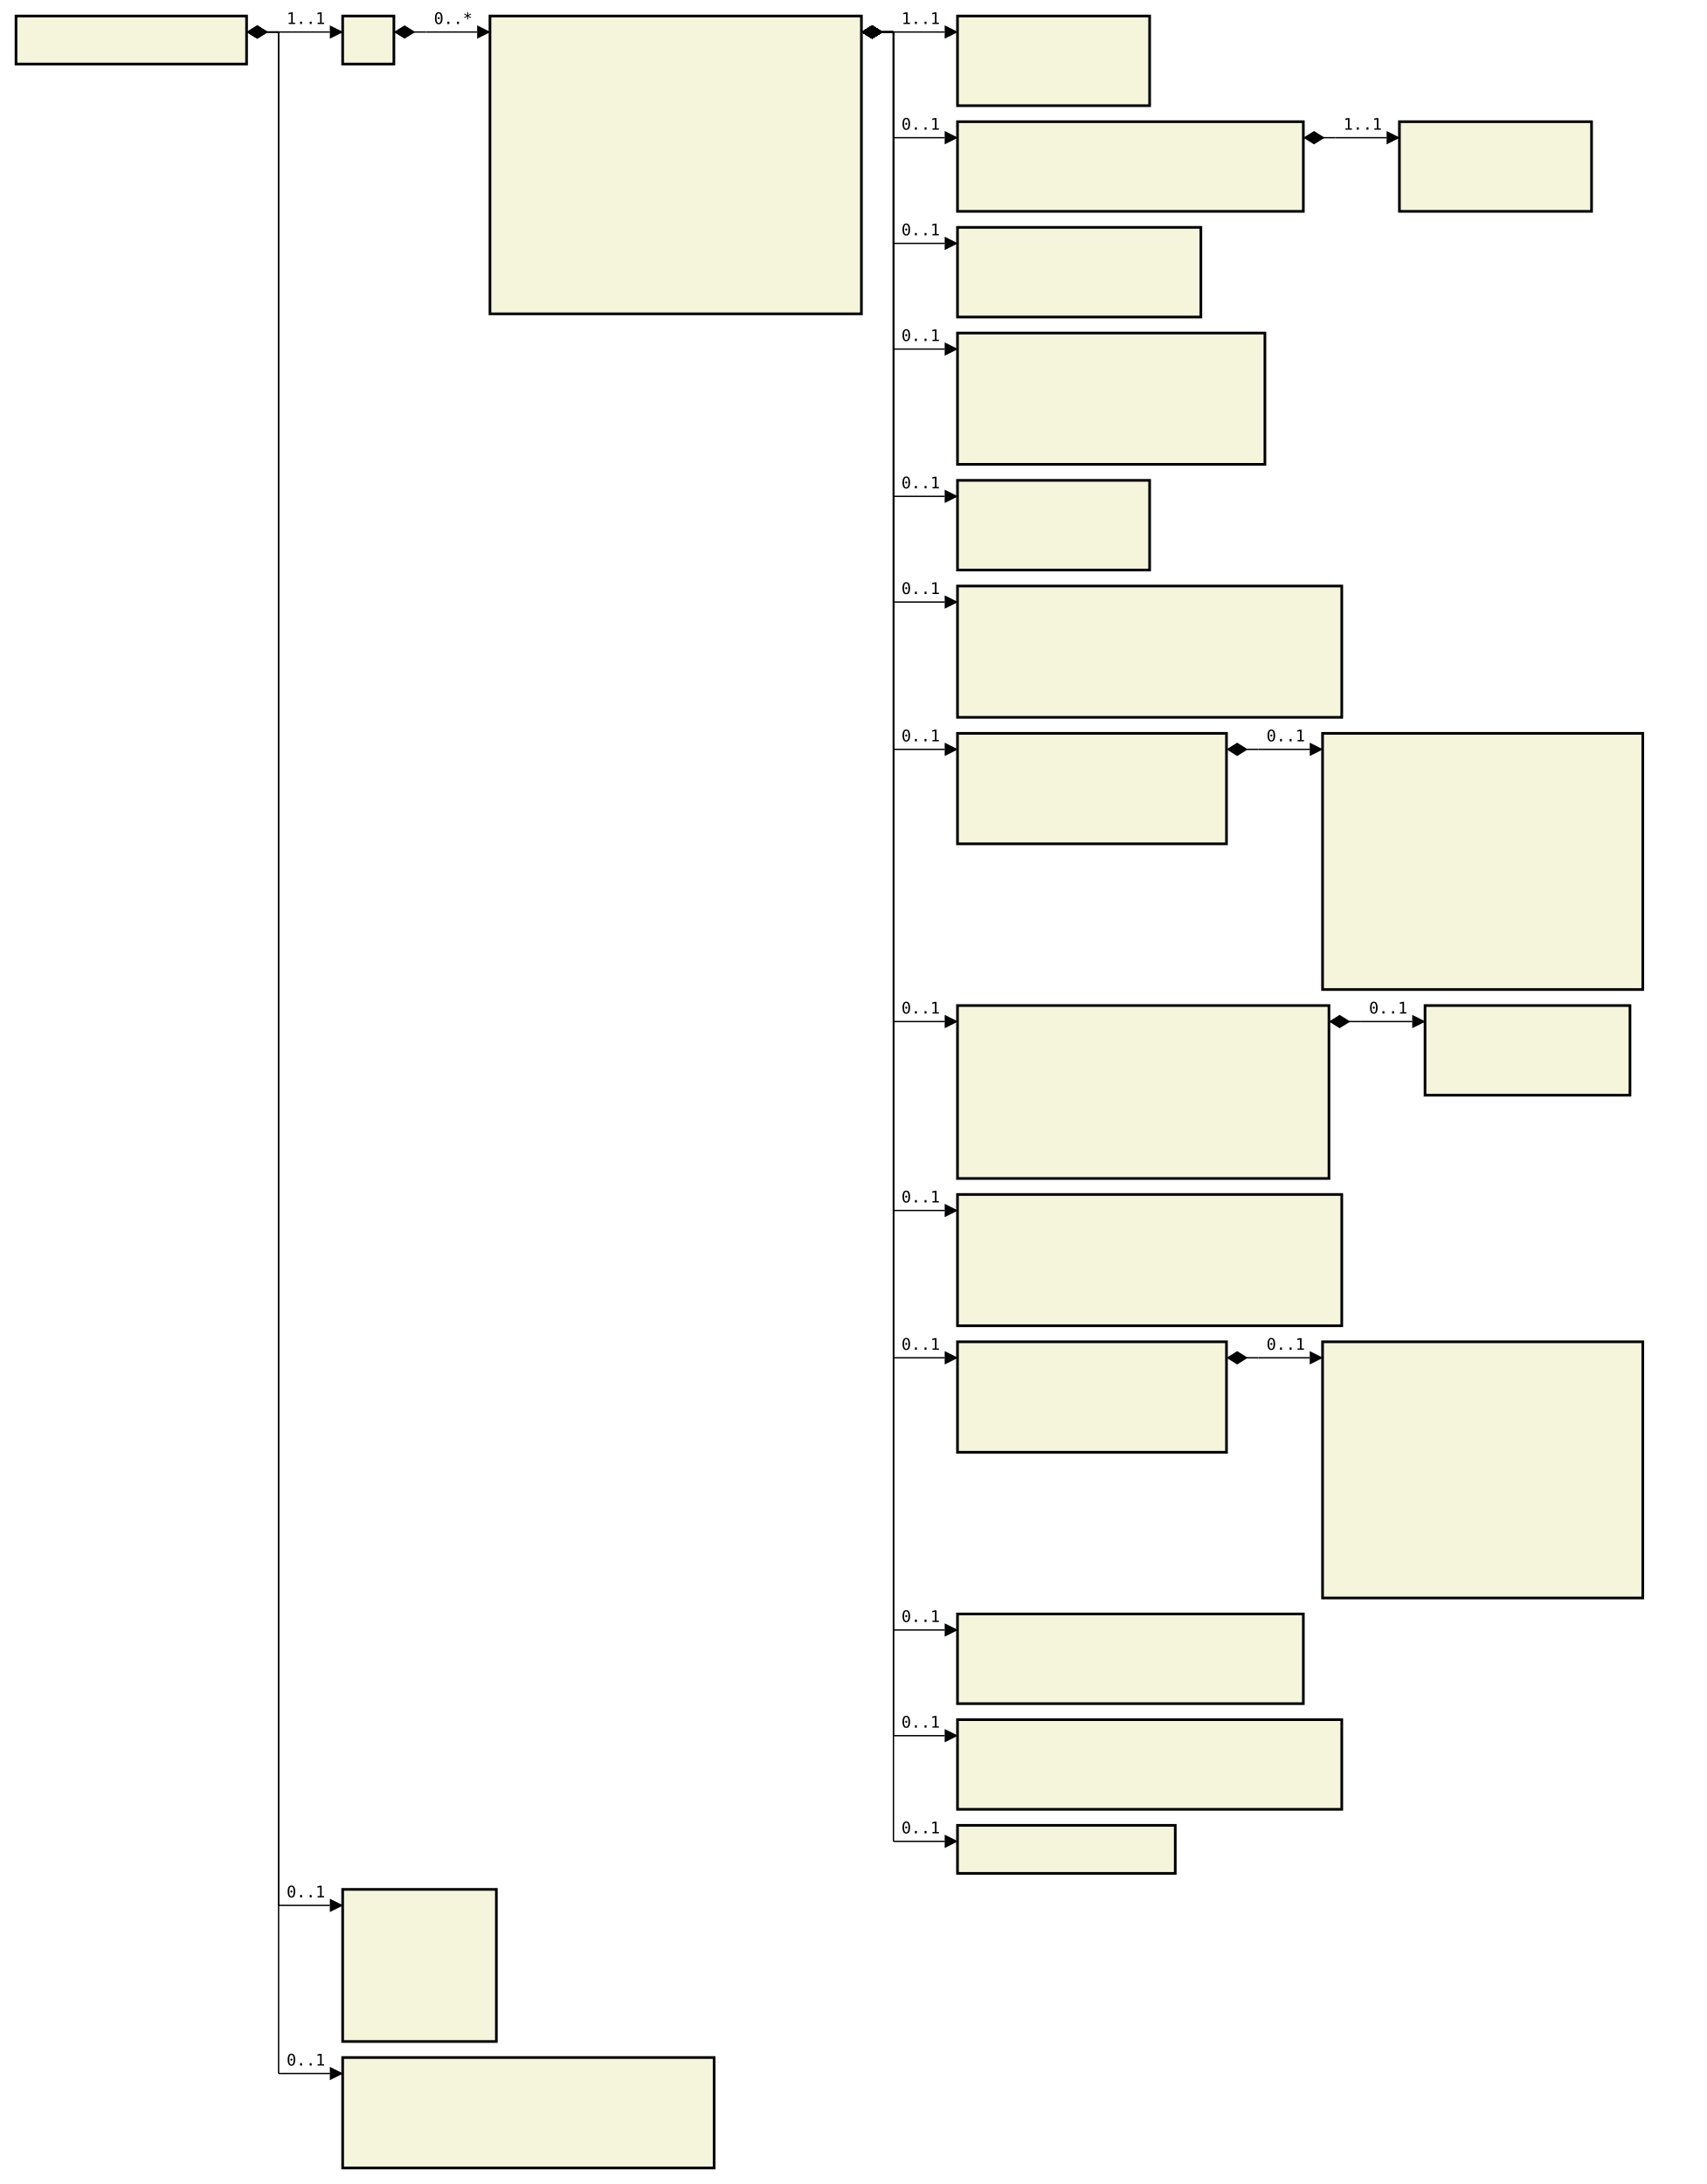
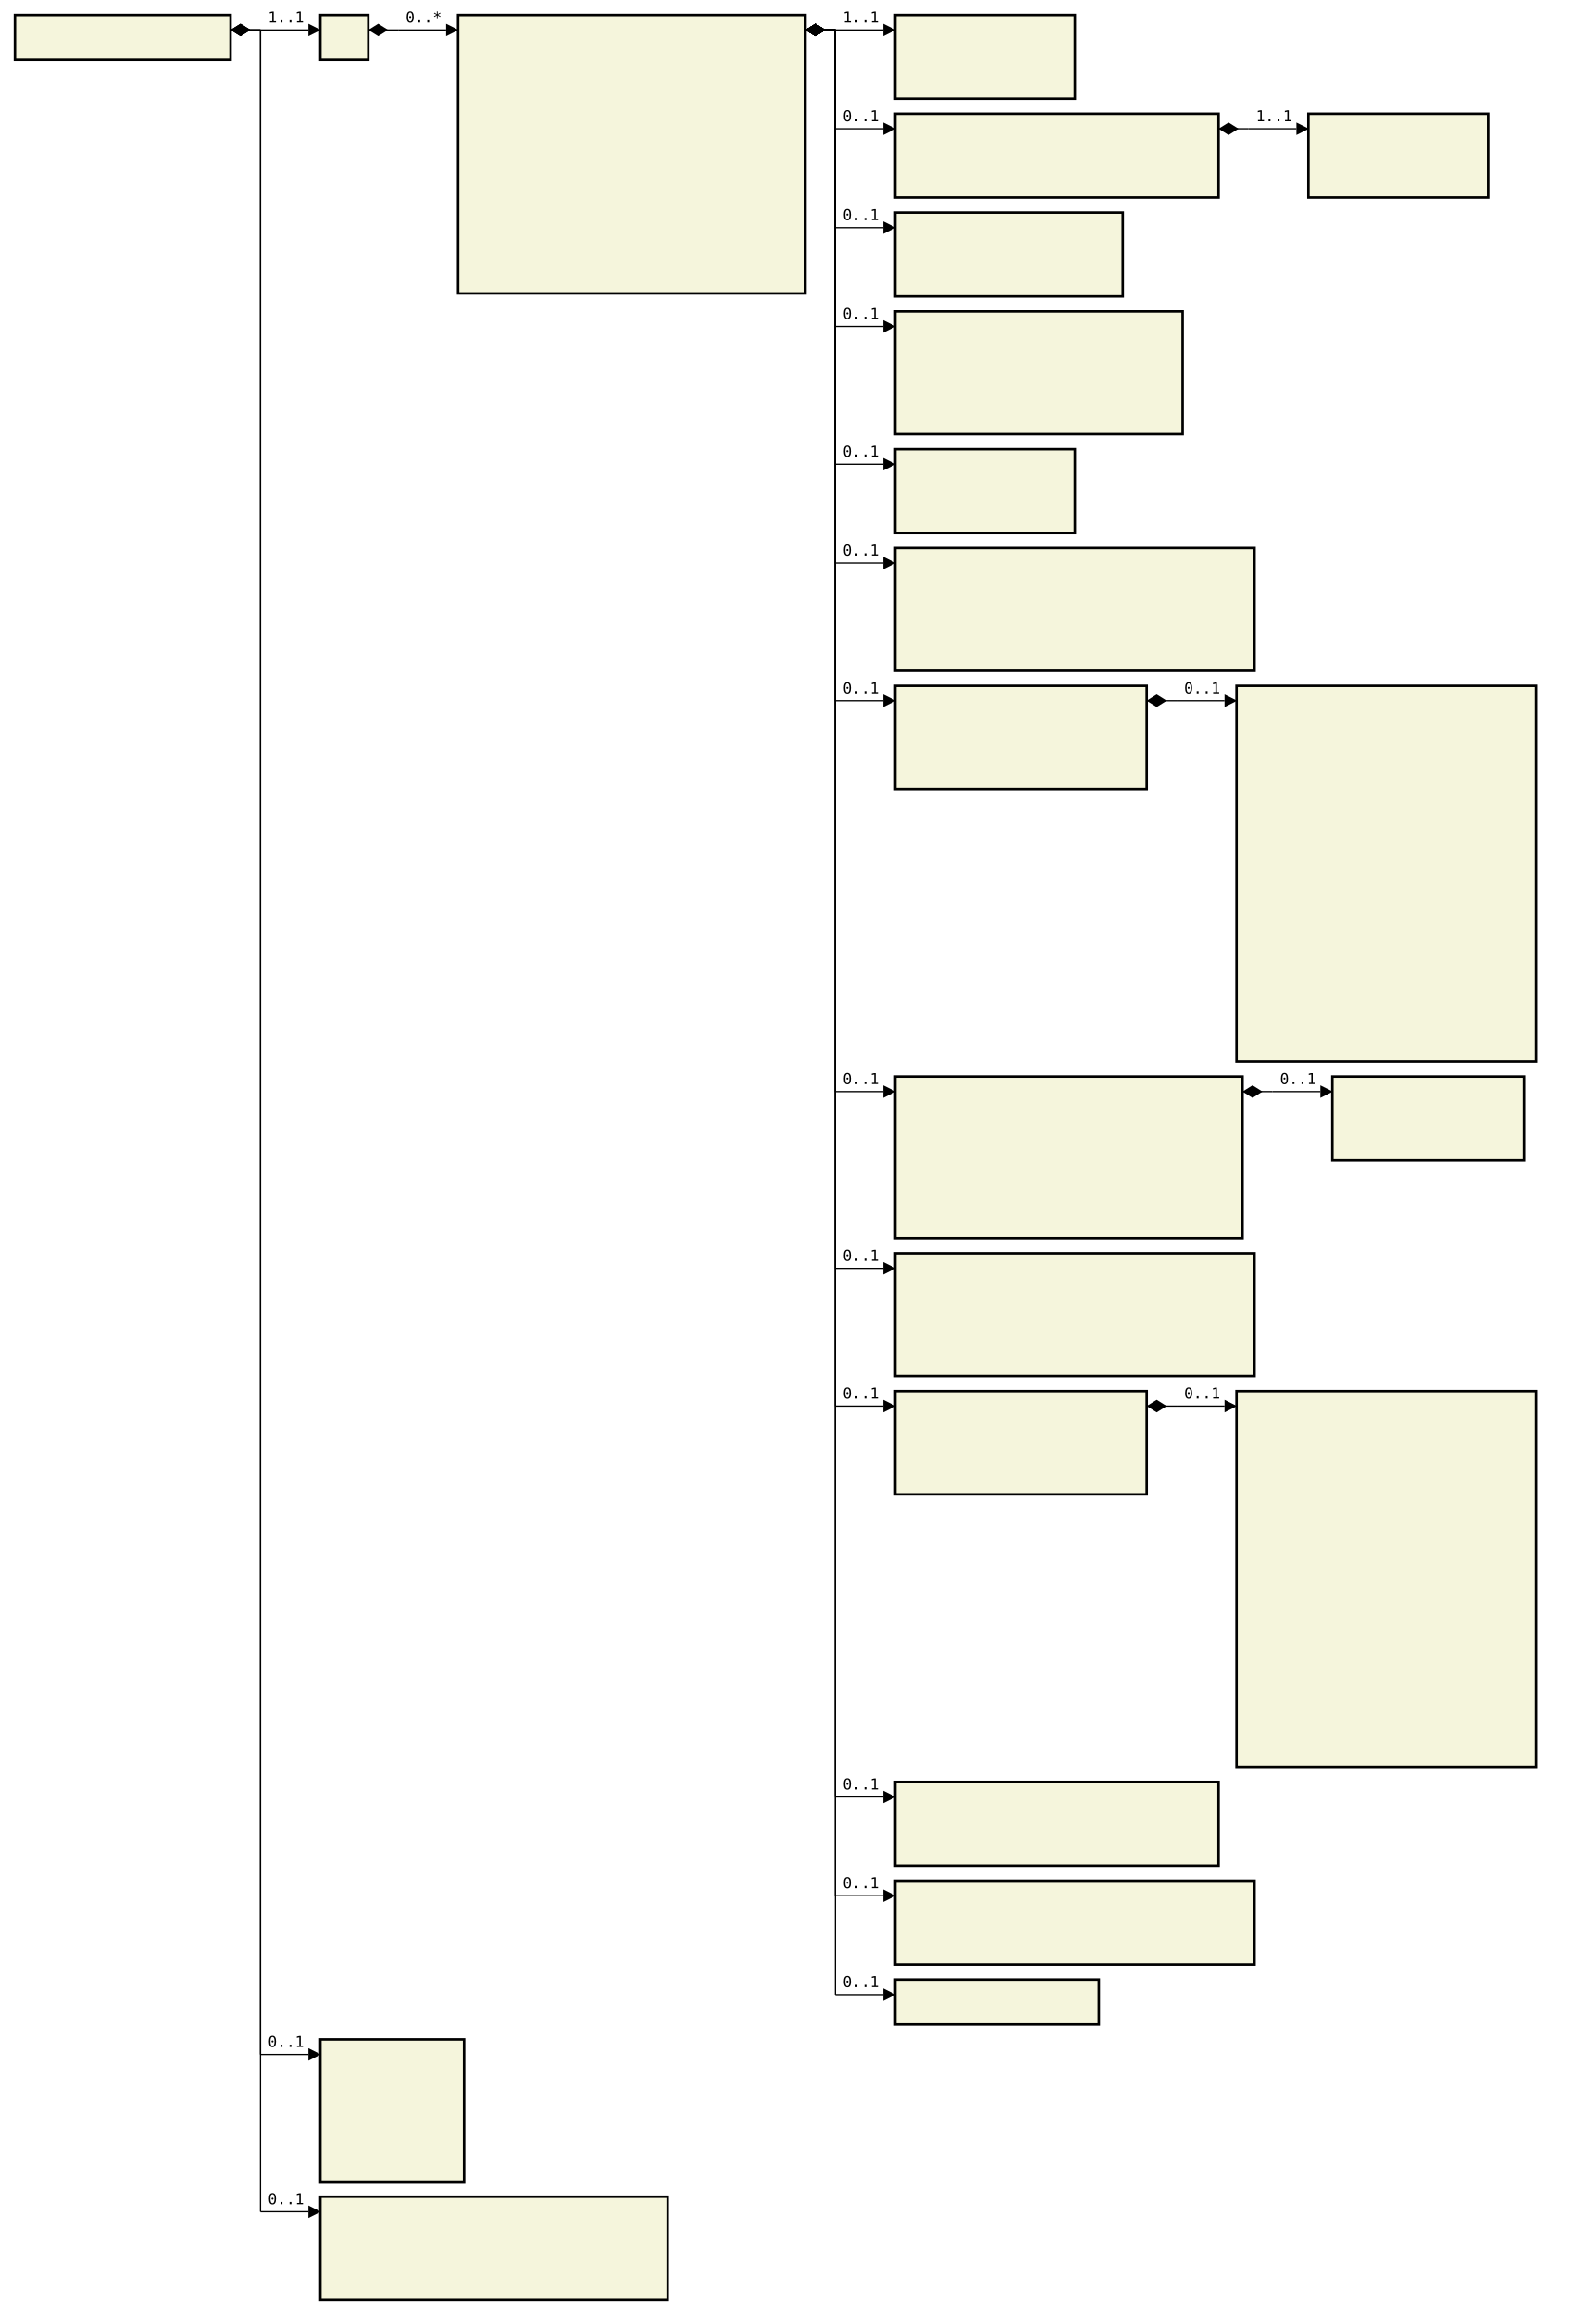
- <svg xmlns="http://www.w3.org/2000/svg" font-family="monospace" width="106.6em" height="136.4em" style="background-color:white">
+ <svg xmlns="http://www.w3.org/2000/svg" font-family="monospace" width="106.6em" height="154.6em" style="background-color:white">
  <defs>
    <marker id="Triangle" viewBox="0 0 10 10" refX="0" refY="5" markerUnits="strokeWidth" markerWidth="15" markerHeight="10" orient="auto">
      <path d="M 0 0 L 10 5 L 0 10 z" />
    </marker>
    <marker id="Diamond" viewBox="0 0 16 10" refX="0" refY="5" markerUnits="strokeWidth" markerWidth="20" markerHeight="10" orient="auto">
      <path d="M 0 5 L 8 10 L 16 5 L 8 0 z" />
    </marker>
  </defs>
  <rect x="1em" y="1em" width="14.4em" height="3em" fill="beige" stroke="black" stroke-width="2" />
  <text style="font-weight:bold" text-anchor="middle" x="8.2em" y="2.3em" fill="black">
</text>
  <rect x="21.4em" y="1em" width="3.2em" height="3em" fill="beige" stroke="black" stroke-width="2" />
  <text style="font-weight:bold" text-anchor="middle" x="23em" y="2.3em" fill="black">
</text>
  <rect x="30.6em" y="1em" width="23.2em" height="18.6em" fill="beige" stroke="black" stroke-width="2" />
  <text style="font-weight:bold" text-anchor="middle" x="42.2em" y="2.3em" fill="black">
</text>
  <text x="31.6em" y="4.3em" fill="darkslateblue">
</text>
  <text x="31.6em" y="5.6em" fill="darkslateblue">
</text>
  <text x="31.6em" y="6.9em" fill="darkslateblue">
</text>
  <text x="31.6em" y="8.2em" fill="darkslateblue">
</text>
  <text x="31.6em" y="9.5em" fill="darkslateblue">
</text>
  <text x="31.6em" y="10.8em" fill="darkslateblue">
</text>
  <text x="31.6em" y="12.1em" fill="darkslateblue">
</text>
  <text x="31.6em" y="13.4em" fill="darkslateblue">
</text>
  <text x="31.6em" y="14.7em" fill="darkslateblue">
</text>
  <text x="31.6em" y="16em" fill="darkslateblue">
</text>
  <text x="31.6em" y="17.3em" fill="darkslateblue">
</text>
  <text x="31.6em" y="18.6em" fill="darkslateblue">
</text>
  <rect x="59.8em" y="1em" width="12em" height="5.6em" fill="beige" stroke="black" stroke-width="2" />
  <text style="font-weight:bold" text-anchor="middle" x="65.8em" y="2.3em" fill="black">
</text>
  <text x="60.8em" y="4.3em" fill="darkslateblue">
</text>
  <text x="60.8em" y="5.6em" fill="darkslateblue">
</text>
  <rect x="59.8em" y="7.6em" width="21.6em" height="5.6em" fill="beige" stroke="black" stroke-width="2" />
  <text style="font-weight:bold" text-anchor="middle" x="70.6em" y="8.9em" fill="black">
</text>
  <text x="60.8em" y="10.9em" fill="darkslateblue">
</text>
  <text x="60.8em" y="12.2em" fill="darkslateblue">
</text>
  <rect x="87.4em" y="7.6em" width="12em" height="5.6em" fill="beige" stroke="black" stroke-width="2" />
  <text style="font-weight:bold" text-anchor="middle" x="93.4em" y="8.9em" fill="black">
</text>
  <text x="88.4em" y="10.9em" fill="darkslateblue">
</text>
  <text x="88.4em" y="12.2em" fill="darkslateblue">
</text>
  <rect x="59.8em" y="14.2em" width="15.2em" height="5.6em" fill="beige" stroke="black" stroke-width="2" />
  <text style="font-weight:bold" text-anchor="middle" x="67.4em" y="15.5em" fill="black">
</text>
  <text x="60.8em" y="17.5em" fill="darkslateblue">
</text>
  <text x="60.8em" y="18.8em" fill="darkslateblue">
</text>
  <rect x="59.8em" y="20.8em" width="19.2em" height="8.2em" fill="beige" stroke="black" stroke-width="2" />
  <text style="font-weight:bold" text-anchor="middle" x="69.4em" y="22.1em" fill="black">
</text>
  <text x="60.8em" y="24.1em" fill="darkslateblue">
</text>
  <text x="60.8em" y="25.4em" fill="darkslateblue">
</text>
  <text x="60.8em" y="26.7em" fill="darkslateblue">
</text>
  <text x="60.8em" y="28em" fill="darkslateblue">
</text>
  <rect x="59.8em" y="30em" width="12em" height="5.6em" fill="beige" stroke="black" stroke-width="2" />
  <text style="font-weight:bold" text-anchor="middle" x="65.8em" y="31.3em" fill="black">
</text>
  <text x="60.8em" y="33.3em" fill="darkslateblue">
</text>
  <text x="60.8em" y="34.6em" fill="darkslateblue">
</text>
  <rect x="59.8em" y="36.6em" width="24em" height="8.2em" fill="beige" stroke="black" stroke-width="2" />
  <text style="font-weight:bold" text-anchor="middle" x="71.8em" y="37.9em" fill="black">
</text>
  <text x="60.8em" y="39.9em" fill="darkslateblue">
</text>
  <text x="60.8em" y="41.2em" fill="darkslateblue">
</text>
  <text x="60.8em" y="42.5em" fill="darkslateblue">
</text>
  <text x="60.8em" y="43.8em" fill="darkslateblue">
</text>
  <rect x="59.8em" y="45.8em" width="16.8em" height="6.9em" fill="beige" stroke="black" stroke-width="2" />
  <text style="font-weight:bold" text-anchor="middle" x="68.2em" y="47.1em" fill="black">
</text>
  <text x="60.8em" y="49.1em" fill="darkslateblue">
</text>
  <text x="60.8em" y="50.4em" fill="darkslateblue">
</text>
  <text x="60.8em" y="51.7em" fill="darkslateblue">
</text>
-   <rect x="82.6em" y="45.8em" width="20em" height="16em" fill="beige" stroke="black" stroke-width="2" />
+   <rect x="82.6em" y="45.8em" width="20em" height="25.1em" fill="beige" stroke="black" stroke-width="2" />
  <text style="font-weight:bold" text-anchor="middle" x="92.6em" y="47.1em" fill="black">
</text>
  <text x="83.6em" y="49.1em" fill="darkslateblue">
</text>
  <text x="83.6em" y="50.4em" fill="darkslateblue">
</text>
  <text x="83.6em" y="51.7em" fill="darkslateblue">
</text>
  <text x="83.6em" y="53em" fill="darkslateblue">
</text>
  <text x="83.6em" y="54.3em" fill="darkslateblue">
</text>
  <text x="83.6em" y="55.6em" fill="darkslateblue">
</text>
  <text x="83.6em" y="56.9em" fill="darkslateblue">
</text>
  <text x="83.6em" y="58.2em" fill="darkslateblue">
</text>
  <text x="83.6em" y="59.5em" fill="darkslateblue">
</text>
  <text x="83.6em" y="60.8em" fill="darkslateblue">
</text>
-   <rect x="59.8em" y="62.8em" width="23.2em" height="10.8em" fill="beige" stroke="black" stroke-width="2" />
-   <text style="font-weight:bold" text-anchor="middle" x="71.4em" y="64.1em" fill="black">
- </text>
-   <text x="60.8em" y="66.1em" fill="darkslateblue">
- </text>
-   <text x="60.8em" y="67.4em" fill="darkslateblue">
- </text>
-   <text x="60.8em" y="68.7em" fill="darkslateblue">
- </text>
-   <text x="60.8em" y="70em" fill="darkslateblue">
- </text>
-   <text x="60.8em" y="71.3em" fill="darkslateblue">
- </text>
-   <text x="60.8em" y="72.6em" fill="darkslateblue">
- </text>
-   <rect x="89em" y="62.8em" width="12.8em" height="5.6em" fill="beige" stroke="black" stroke-width="2" />
-   <text style="font-weight:bold" text-anchor="middle" x="95.4em" y="64.1em" fill="black">
- </text>
-   <text x="90em" y="66.1em" fill="darkslateblue">
- </text>
-   <text x="90em" y="67.4em" fill="darkslateblue">
- </text>
-   <rect x="59.8em" y="74.6em" width="24em" height="8.2em" fill="beige" stroke="black" stroke-width="2" />
-   <text style="font-weight:bold" text-anchor="middle" x="71.8em" y="75.9em" fill="black">
- </text>
-   <text x="60.8em" y="77.9em" fill="darkslateblue">
- </text>
-   <text x="60.8em" y="79.2em" fill="darkslateblue">
- </text>
-   <text x="60.8em" y="80.5em" fill="darkslateblue">
- </text>
-   <text x="60.8em" y="81.8em" fill="darkslateblue">
- </text>
-   <rect x="59.8em" y="83.8em" width="16.8em" height="6.9em" fill="beige" stroke="black" stroke-width="2" />
-   <text style="font-weight:bold" text-anchor="middle" x="68.2em" y="85.1em" fill="black">
- </text>
-   <text x="60.8em" y="87.1em" fill="darkslateblue">
- </text>
-   <text x="60.8em" y="88.4em" fill="darkslateblue">
- </text>
-   <text x="60.8em" y="89.7em" fill="darkslateblue">
- </text>
-   <rect x="82.6em" y="83.8em" width="20em" height="16em" fill="beige" stroke="black" stroke-width="2" />
-   <text style="font-weight:bold" text-anchor="middle" x="92.6em" y="85.1em" fill="black">
- </text>
-   <text x="83.6em" y="87.1em" fill="darkslateblue">
- </text>
-   <text x="83.6em" y="88.4em" fill="darkslateblue">
- </text>
-   <text x="83.6em" y="89.7em" fill="darkslateblue">
- </text>
-   <text x="83.6em" y="91em" fill="darkslateblue">
- </text>
-   <text x="83.6em" y="92.3em" fill="darkslateblue">
- </text>
-   <text x="83.6em" y="93.6em" fill="darkslateblue">
- </text>
-   <text x="83.6em" y="94.9em" fill="darkslateblue">
+   <text x="83.6em" y="62.1em" fill="darkslateblue">
+ </text>
+   <text x="83.6em" y="63.4em" fill="darkslateblue">
+ </text>
+   <text x="83.6em" y="64.7em" fill="darkslateblue">
+ </text>
+   <text x="83.6em" y="66em" fill="darkslateblue">
+ </text>
+   <text x="83.6em" y="67.3em" fill="darkslateblue">
+ </text>
+   <text x="83.6em" y="68.6em" fill="darkslateblue">
+ </text>
+   <text x="83.6em" y="69.9em" fill="darkslateblue">
+ </text>
+   <rect x="59.8em" y="71.9em" width="23.2em" height="10.8em" fill="beige" stroke="black" stroke-width="2" />
+   <text style="font-weight:bold" text-anchor="middle" x="71.4em" y="73.2em" fill="black">
+ </text>
+   <text x="60.8em" y="75.2em" fill="darkslateblue">
+ </text>
+   <text x="60.8em" y="76.5em" fill="darkslateblue">
+ </text>
+   <text x="60.8em" y="77.8em" fill="darkslateblue">
+ </text>
+   <text x="60.8em" y="79.1em" fill="darkslateblue">
+ </text>
+   <text x="60.8em" y="80.4em" fill="darkslateblue">
+ </text>
+   <text x="60.8em" y="81.7em" fill="darkslateblue">
+ </text>
+   <rect x="89em" y="71.9em" width="12.8em" height="5.6em" fill="beige" stroke="black" stroke-width="2" />
+   <text style="font-weight:bold" text-anchor="middle" x="95.4em" y="73.2em" fill="black">
+ </text>
+   <text x="90em" y="75.2em" fill="darkslateblue">
+ </text>
+   <text x="90em" y="76.5em" fill="darkslateblue">
+ </text>
+   <rect x="59.8em" y="83.7em" width="24em" height="8.2em" fill="beige" stroke="black" stroke-width="2" />
+   <text style="font-weight:bold" text-anchor="middle" x="71.8em" y="85em" fill="black">
+ </text>
+   <text x="60.8em" y="87em" fill="darkslateblue">
+ </text>
+   <text x="60.8em" y="88.3em" fill="darkslateblue">
+ </text>
+   <text x="60.8em" y="89.6em" fill="darkslateblue">
+ </text>
+   <text x="60.8em" y="90.9em" fill="darkslateblue">
+ </text>
+   <rect x="59.8em" y="92.9em" width="16.8em" height="6.9em" fill="beige" stroke="black" stroke-width="2" />
+   <text style="font-weight:bold" text-anchor="middle" x="68.2em" y="94.2em" fill="black">
+ </text>
+   <text x="60.8em" y="96.2em" fill="darkslateblue">
+ </text>
+   <text x="60.8em" y="97.5em" fill="darkslateblue">
+ </text>
+   <text x="60.8em" y="98.8em" fill="darkslateblue">
+ </text>
+   <rect x="82.6em" y="92.9em" width="20em" height="25.1em" fill="beige" stroke="black" stroke-width="2" />
+   <text style="font-weight:bold" text-anchor="middle" x="92.6em" y="94.2em" fill="black">
</text>
  <text x="83.6em" y="96.2em" fill="darkslateblue">
</text>
  <text x="83.6em" y="97.5em" fill="darkslateblue">
</text>
  <text x="83.6em" y="98.8em" fill="darkslateblue">
</text>
-   <rect x="59.8em" y="100.8em" width="21.6em" height="5.6em" fill="beige" stroke="black" stroke-width="2" />
-   <text style="font-weight:bold" text-anchor="middle" x="70.6em" y="102.1em" fill="black">
- </text>
-   <text x="60.8em" y="104.1em" fill="darkslateblue">
- </text>
-   <text x="60.8em" y="105.4em" fill="darkslateblue">
- </text>
-   <rect x="59.8em" y="107.4em" width="24em" height="5.6em" fill="beige" stroke="black" stroke-width="2" />
-   <text style="font-weight:bold" text-anchor="middle" x="71.8em" y="108.7em" fill="black">
- </text>
-   <text x="60.8em" y="110.7em" fill="darkslateblue">
- </text>
-   <text x="60.8em" y="112em" fill="darkslateblue">
- </text>
-   <rect x="59.8em" y="114em" width="13.6em" height="3em" fill="beige" stroke="black" stroke-width="2" />
-   <text style="font-weight:bold" text-anchor="middle" x="66.6em" y="115.3em" fill="black">
- </text>
-   <rect x="21.4em" y="118em" width="9.6em" height="9.5em" fill="beige" stroke="black" stroke-width="2" />
-   <text style="font-weight:bold" text-anchor="middle" x="26.2em" y="119.3em" fill="black">
- </text>
-   <text x="22.4em" y="121.3em" fill="darkslateblue">
- </text>
-   <text x="22.4em" y="122.6em" fill="darkslateblue">
- </text>
-   <text x="22.4em" y="123.9em" fill="darkslateblue">
- </text>
-   <text x="22.4em" y="125.2em" fill="darkslateblue">
- </text>
-   <text x="22.4em" y="126.5em" fill="darkslateblue">
- </text>
-   <rect x="21.4em" y="128.5em" width="23.2em" height="6.9em" fill="beige" stroke="black" stroke-width="2" />
-   <text style="font-weight:bold" text-anchor="middle" x="33em" y="129.8em" fill="black">
- </text>
-   <text x="22.4em" y="131.8em" fill="darkslateblue">
- </text>
-   <text x="22.4em" y="133.1em" fill="darkslateblue">
- </text>
-   <text x="22.4em" y="134.4em" fill="darkslateblue">
+   <text x="83.6em" y="100.1em" fill="darkslateblue">
+ </text>
+   <text x="83.6em" y="101.4em" fill="darkslateblue">
+ </text>
+   <text x="83.6em" y="102.7em" fill="darkslateblue">
+ </text>
+   <text x="83.6em" y="104em" fill="darkslateblue">
+ </text>
+   <text x="83.6em" y="105.3em" fill="darkslateblue">
+ </text>
+   <text x="83.6em" y="106.6em" fill="darkslateblue">
+ </text>
+   <text x="83.6em" y="107.9em" fill="darkslateblue">
+ </text>
+   <text x="83.6em" y="109.2em" fill="darkslateblue">
+ </text>
+   <text x="83.6em" y="110.5em" fill="darkslateblue">
+ </text>
+   <text x="83.6em" y="111.8em" fill="darkslateblue">
+ </text>
+   <text x="83.6em" y="113.1em" fill="darkslateblue">
+ </text>
+   <text x="83.6em" y="114.4em" fill="darkslateblue">
+ </text>
+   <text x="83.6em" y="115.7em" fill="darkslateblue">
+ </text>
+   <text x="83.6em" y="117em" fill="darkslateblue">
+ </text>
+   <rect x="59.8em" y="119em" width="21.6em" height="5.6em" fill="beige" stroke="black" stroke-width="2" />
+   <text style="font-weight:bold" text-anchor="middle" x="70.6em" y="120.3em" fill="black">
+ </text>
+   <text x="60.8em" y="122.3em" fill="darkslateblue">
+ </text>
+   <text x="60.8em" y="123.6em" fill="darkslateblue">
+ </text>
+   <rect x="59.8em" y="125.6em" width="24em" height="5.6em" fill="beige" stroke="black" stroke-width="2" />
+   <text style="font-weight:bold" text-anchor="middle" x="71.8em" y="126.9em" fill="black">
+ </text>
+   <text x="60.8em" y="128.9em" fill="darkslateblue">
+ </text>
+   <text x="60.8em" y="130.2em" fill="darkslateblue">
+ </text>
+   <rect x="59.8em" y="132.2em" width="13.6em" height="3em" fill="beige" stroke="black" stroke-width="2" />
+   <text style="font-weight:bold" text-anchor="middle" x="66.6em" y="133.5em" fill="black">
+ </text>
+   <rect x="21.4em" y="136.2em" width="9.6em" height="9.5em" fill="beige" stroke="black" stroke-width="2" />
+   <text style="font-weight:bold" text-anchor="middle" x="26.2em" y="137.5em" fill="black">
+ </text>
+   <text x="22.4em" y="139.5em" fill="darkslateblue">
+ </text>
+   <text x="22.4em" y="140.8em" fill="darkslateblue">
+ </text>
+   <text x="22.4em" y="142.1em" fill="darkslateblue">
+ </text>
+   <text x="22.4em" y="143.4em" fill="darkslateblue">
+ </text>
+   <text x="22.4em" y="144.7em" fill="darkslateblue">
+ </text>
+   <rect x="21.4em" y="146.7em" width="23.2em" height="6.9em" fill="beige" stroke="black" stroke-width="2" />
+   <text style="font-weight:bold" text-anchor="middle" x="33em" y="148em" fill="black">
+ </text>
+   <text x="22.4em" y="150em" fill="darkslateblue">
+ </text>
+   <text x="22.4em" y="151.3em" fill="darkslateblue">
+ </text>
+   <text x="22.4em" y="152.6em" fill="darkslateblue">
</text>
  <line x1="15.4em" y1="2em" x2="17.4em" y2="2em" stroke="black" marker-start="url(#Diamond)" />
  <line x1="17.4em" y1="2em" x2="17.4em" y2="2em" stroke="black" />
  <line x1="17.4em" y1="2em" x2="20.6em" y2="2em" stroke="black" marker-end="url(#Triangle)" />
  <text x="17.9em" y="1.5em">1..1</text>
  <line x1="24.6em" y1="2em" x2="26.6em" y2="2em" stroke="black" marker-start="url(#Diamond)" />
  <line x1="26.6em" y1="2em" x2="26.6em" y2="2em" stroke="black" />
  <line x1="26.6em" y1="2em" x2="29.8em" y2="2em" stroke="black" marker-end="url(#Triangle)" />
  <text x="27.1em" y="1.5em">0..*</text>
  <line x1="53.8em" y1="2em" x2="55.8em" y2="2em" stroke="black" marker-start="url(#Diamond)" />
  <line x1="55.8em" y1="2em" x2="55.8em" y2="2em" stroke="black" />
  <line x1="55.8em" y1="2em" x2="59em" y2="2em" stroke="black" marker-end="url(#Triangle)" />
  <text x="56.3em" y="1.5em">1..1</text>
  <line x1="53.8em" y1="2em" x2="55.8em" y2="2em" stroke="black" marker-start="url(#Diamond)" />
  <line x1="55.8em" y1="2em" x2="55.8em" y2="8.6em" stroke="black" />
  <line x1="55.8em" y1="8.6em" x2="59em" y2="8.6em" stroke="black" marker-end="url(#Triangle)" />
  <text x="56.3em" y="8.1em">0..1</text>
  <line x1="81.4em" y1="8.6em" x2="83.4em" y2="8.6em" stroke="black" marker-start="url(#Diamond)" />
  <line x1="83.4em" y1="8.6em" x2="83.4em" y2="8.6em" stroke="black" />
  <line x1="83.4em" y1="8.6em" x2="86.6em" y2="8.6em" stroke="black" marker-end="url(#Triangle)" />
  <text x="83.9em" y="8.1em">1..1</text>
  <line x1="53.8em" y1="2em" x2="55.8em" y2="2em" stroke="black" marker-start="url(#Diamond)" />
  <line x1="55.8em" y1="2em" x2="55.8em" y2="15.2em" stroke="black" />
  <line x1="55.8em" y1="15.2em" x2="59em" y2="15.2em" stroke="black" marker-end="url(#Triangle)" />
  <text x="56.3em" y="14.7em">0..1</text>
  <line x1="53.8em" y1="2em" x2="55.8em" y2="2em" stroke="black" marker-start="url(#Diamond)" />
  <line x1="55.8em" y1="2em" x2="55.8em" y2="21.8em" stroke="black" />
  <line x1="55.8em" y1="21.8em" x2="59em" y2="21.8em" stroke="black" marker-end="url(#Triangle)" />
  <text x="56.3em" y="21.3em">0..1</text>
  <line x1="53.8em" y1="2em" x2="55.8em" y2="2em" stroke="black" marker-start="url(#Diamond)" />
  <line x1="55.8em" y1="2em" x2="55.8em" y2="31em" stroke="black" />
  <line x1="55.8em" y1="31em" x2="59em" y2="31em" stroke="black" marker-end="url(#Triangle)" />
  <text x="56.3em" y="30.5em">0..1</text>
  <line x1="53.8em" y1="2em" x2="55.8em" y2="2em" stroke="black" marker-start="url(#Diamond)" />
  <line x1="55.8em" y1="2em" x2="55.8em" y2="37.6em" stroke="black" />
  <line x1="55.8em" y1="37.6em" x2="59em" y2="37.6em" stroke="black" marker-end="url(#Triangle)" />
  <text x="56.3em" y="37.1em">0..1</text>
  <line x1="53.8em" y1="2em" x2="55.8em" y2="2em" stroke="black" marker-start="url(#Diamond)" />
  <line x1="55.8em" y1="2em" x2="55.8em" y2="46.8em" stroke="black" />
  <line x1="55.8em" y1="46.8em" x2="59em" y2="46.8em" stroke="black" marker-end="url(#Triangle)" />
  <text x="56.3em" y="46.3em">0..1</text>
  <line x1="76.6em" y1="46.8em" x2="78.6em" y2="46.8em" stroke="black" marker-start="url(#Diamond)" />
  <line x1="78.6em" y1="46.8em" x2="78.6em" y2="46.8em" stroke="black" />
  <line x1="78.6em" y1="46.8em" x2="81.8em" y2="46.8em" stroke="black" marker-end="url(#Triangle)" />
  <text x="79.1em" y="46.3em">0..1</text>
  <line x1="53.8em" y1="2em" x2="55.8em" y2="2em" stroke="black" marker-start="url(#Diamond)" />
-   <line x1="55.8em" y1="2em" x2="55.8em" y2="63.8em" stroke="black" />
-   <line x1="55.8em" y1="63.8em" x2="59em" y2="63.8em" stroke="black" marker-end="url(#Triangle)" />
-   <text x="56.3em" y="63.3em">0..1</text>
-   <line x1="83em" y1="63.8em" x2="85em" y2="63.8em" stroke="black" marker-start="url(#Diamond)" />
-   <line x1="85em" y1="63.8em" x2="85em" y2="63.8em" stroke="black" />
-   <line x1="85em" y1="63.8em" x2="88.2em" y2="63.8em" stroke="black" marker-end="url(#Triangle)" />
-   <text x="85.5em" y="63.3em">0..1</text>
-   <line x1="53.8em" y1="2em" x2="55.8em" y2="2em" stroke="black" marker-start="url(#Diamond)" />
-   <line x1="55.8em" y1="2em" x2="55.8em" y2="75.6em" stroke="black" />
-   <line x1="55.8em" y1="75.6em" x2="59em" y2="75.6em" stroke="black" marker-end="url(#Triangle)" />
-   <text x="56.3em" y="75.1em">0..1</text>
-   <line x1="53.8em" y1="2em" x2="55.8em" y2="2em" stroke="black" marker-start="url(#Diamond)" />
-   <line x1="55.8em" y1="2em" x2="55.8em" y2="84.8em" stroke="black" />
-   <line x1="55.8em" y1="84.8em" x2="59em" y2="84.8em" stroke="black" marker-end="url(#Triangle)" />
-   <text x="56.3em" y="84.3em">0..1</text>
-   <line x1="76.6em" y1="84.8em" x2="78.6em" y2="84.8em" stroke="black" marker-start="url(#Diamond)" />
-   <line x1="78.6em" y1="84.8em" x2="78.6em" y2="84.8em" stroke="black" />
-   <line x1="78.6em" y1="84.8em" x2="81.8em" y2="84.8em" stroke="black" marker-end="url(#Triangle)" />
-   <text x="79.1em" y="84.3em">0..1</text>
-   <line x1="53.8em" y1="2em" x2="55.8em" y2="2em" stroke="black" marker-start="url(#Diamond)" />
-   <line x1="55.8em" y1="2em" x2="55.8em" y2="101.8em" stroke="black" />
-   <line x1="55.8em" y1="101.8em" x2="59em" y2="101.8em" stroke="black" marker-end="url(#Triangle)" />
-   <text x="56.3em" y="101.3em">0..1</text>
-   <line x1="53.8em" y1="2em" x2="55.8em" y2="2em" stroke="black" marker-start="url(#Diamond)" />
-   <line x1="55.8em" y1="2em" x2="55.8em" y2="108.4em" stroke="black" />
-   <line x1="55.8em" y1="108.4em" x2="59em" y2="108.4em" stroke="black" marker-end="url(#Triangle)" />
-   <text x="56.3em" y="107.9em">0..1</text>
-   <line x1="53.8em" y1="2em" x2="55.8em" y2="2em" stroke="black" marker-start="url(#Diamond)" />
-   <line x1="55.8em" y1="2em" x2="55.8em" y2="115em" stroke="black" />
-   <line x1="55.8em" y1="115em" x2="59em" y2="115em" stroke="black" marker-end="url(#Triangle)" />
-   <text x="56.3em" y="114.5em">0..1</text>
+   <line x1="55.8em" y1="2em" x2="55.8em" y2="72.9em" stroke="black" />
+   <line x1="55.8em" y1="72.9em" x2="59em" y2="72.9em" stroke="black" marker-end="url(#Triangle)" />
+   <text x="56.3em" y="72.4em">0..1</text>
+   <line x1="83em" y1="72.9em" x2="85em" y2="72.9em" stroke="black" marker-start="url(#Diamond)" />
+   <line x1="85em" y1="72.9em" x2="85em" y2="72.9em" stroke="black" />
+   <line x1="85em" y1="72.9em" x2="88.2em" y2="72.9em" stroke="black" marker-end="url(#Triangle)" />
+   <text x="85.5em" y="72.4em">0..1</text>
+   <line x1="53.8em" y1="2em" x2="55.8em" y2="2em" stroke="black" marker-start="url(#Diamond)" />
+   <line x1="55.8em" y1="2em" x2="55.8em" y2="84.7em" stroke="black" />
+   <line x1="55.8em" y1="84.7em" x2="59em" y2="84.7em" stroke="black" marker-end="url(#Triangle)" />
+   <text x="56.3em" y="84.2em">0..1</text>
+   <line x1="53.8em" y1="2em" x2="55.8em" y2="2em" stroke="black" marker-start="url(#Diamond)" />
+   <line x1="55.8em" y1="2em" x2="55.8em" y2="93.9em" stroke="black" />
+   <line x1="55.8em" y1="93.9em" x2="59em" y2="93.9em" stroke="black" marker-end="url(#Triangle)" />
+   <text x="56.3em" y="93.4em">0..1</text>
+   <line x1="76.6em" y1="93.9em" x2="78.6em" y2="93.9em" stroke="black" marker-start="url(#Diamond)" />
+   <line x1="78.6em" y1="93.9em" x2="78.6em" y2="93.9em" stroke="black" />
+   <line x1="78.6em" y1="93.9em" x2="81.8em" y2="93.9em" stroke="black" marker-end="url(#Triangle)" />
+   <text x="79.1em" y="93.4em">0..1</text>
+   <line x1="53.8em" y1="2em" x2="55.8em" y2="2em" stroke="black" marker-start="url(#Diamond)" />
+   <line x1="55.8em" y1="2em" x2="55.8em" y2="120em" stroke="black" />
+   <line x1="55.8em" y1="120em" x2="59em" y2="120em" stroke="black" marker-end="url(#Triangle)" />
+   <text x="56.3em" y="119.5em">0..1</text>
+   <line x1="53.8em" y1="2em" x2="55.8em" y2="2em" stroke="black" marker-start="url(#Diamond)" />
+   <line x1="55.8em" y1="2em" x2="55.8em" y2="126.6em" stroke="black" />
+   <line x1="55.8em" y1="126.6em" x2="59em" y2="126.6em" stroke="black" marker-end="url(#Triangle)" />
+   <text x="56.3em" y="126.1em">0..1</text>
+   <line x1="53.8em" y1="2em" x2="55.8em" y2="2em" stroke="black" marker-start="url(#Diamond)" />
+   <line x1="55.8em" y1="2em" x2="55.8em" y2="133.2em" stroke="black" />
+   <line x1="55.8em" y1="133.2em" x2="59em" y2="133.2em" stroke="black" marker-end="url(#Triangle)" />
+   <text x="56.3em" y="132.7em">0..1</text>
  <line x1="15.4em" y1="2em" x2="17.4em" y2="2em" stroke="black" marker-start="url(#Diamond)" />
-   <line x1="17.4em" y1="2em" x2="17.4em" y2="119em" stroke="black" />
-   <line x1="17.4em" y1="119em" x2="20.6em" y2="119em" stroke="black" marker-end="url(#Triangle)" />
-   <text x="17.9em" y="118.5em">0..1</text>
+   <line x1="17.4em" y1="2em" x2="17.4em" y2="137.2em" stroke="black" />
+   <line x1="17.4em" y1="137.2em" x2="20.6em" y2="137.2em" stroke="black" marker-end="url(#Triangle)" />
+   <text x="17.9em" y="136.7em">0..1</text>
  <line x1="15.4em" y1="2em" x2="17.4em" y2="2em" stroke="black" marker-start="url(#Diamond)" />
-   <line x1="17.4em" y1="2em" x2="17.4em" y2="129.5em" stroke="black" />
-   <line x1="17.4em" y1="129.5em" x2="20.6em" y2="129.5em" stroke="black" marker-end="url(#Triangle)" />
-   <text x="17.9em" y="129em">0..1</text>
+   <line x1="17.4em" y1="2em" x2="17.4em" y2="147.7em" stroke="black" />
+   <line x1="17.4em" y1="147.7em" x2="20.6em" y2="147.7em" stroke="black" marker-end="url(#Triangle)" />
+   <text x="17.9em" y="147.2em">0..1</text>
</svg>
